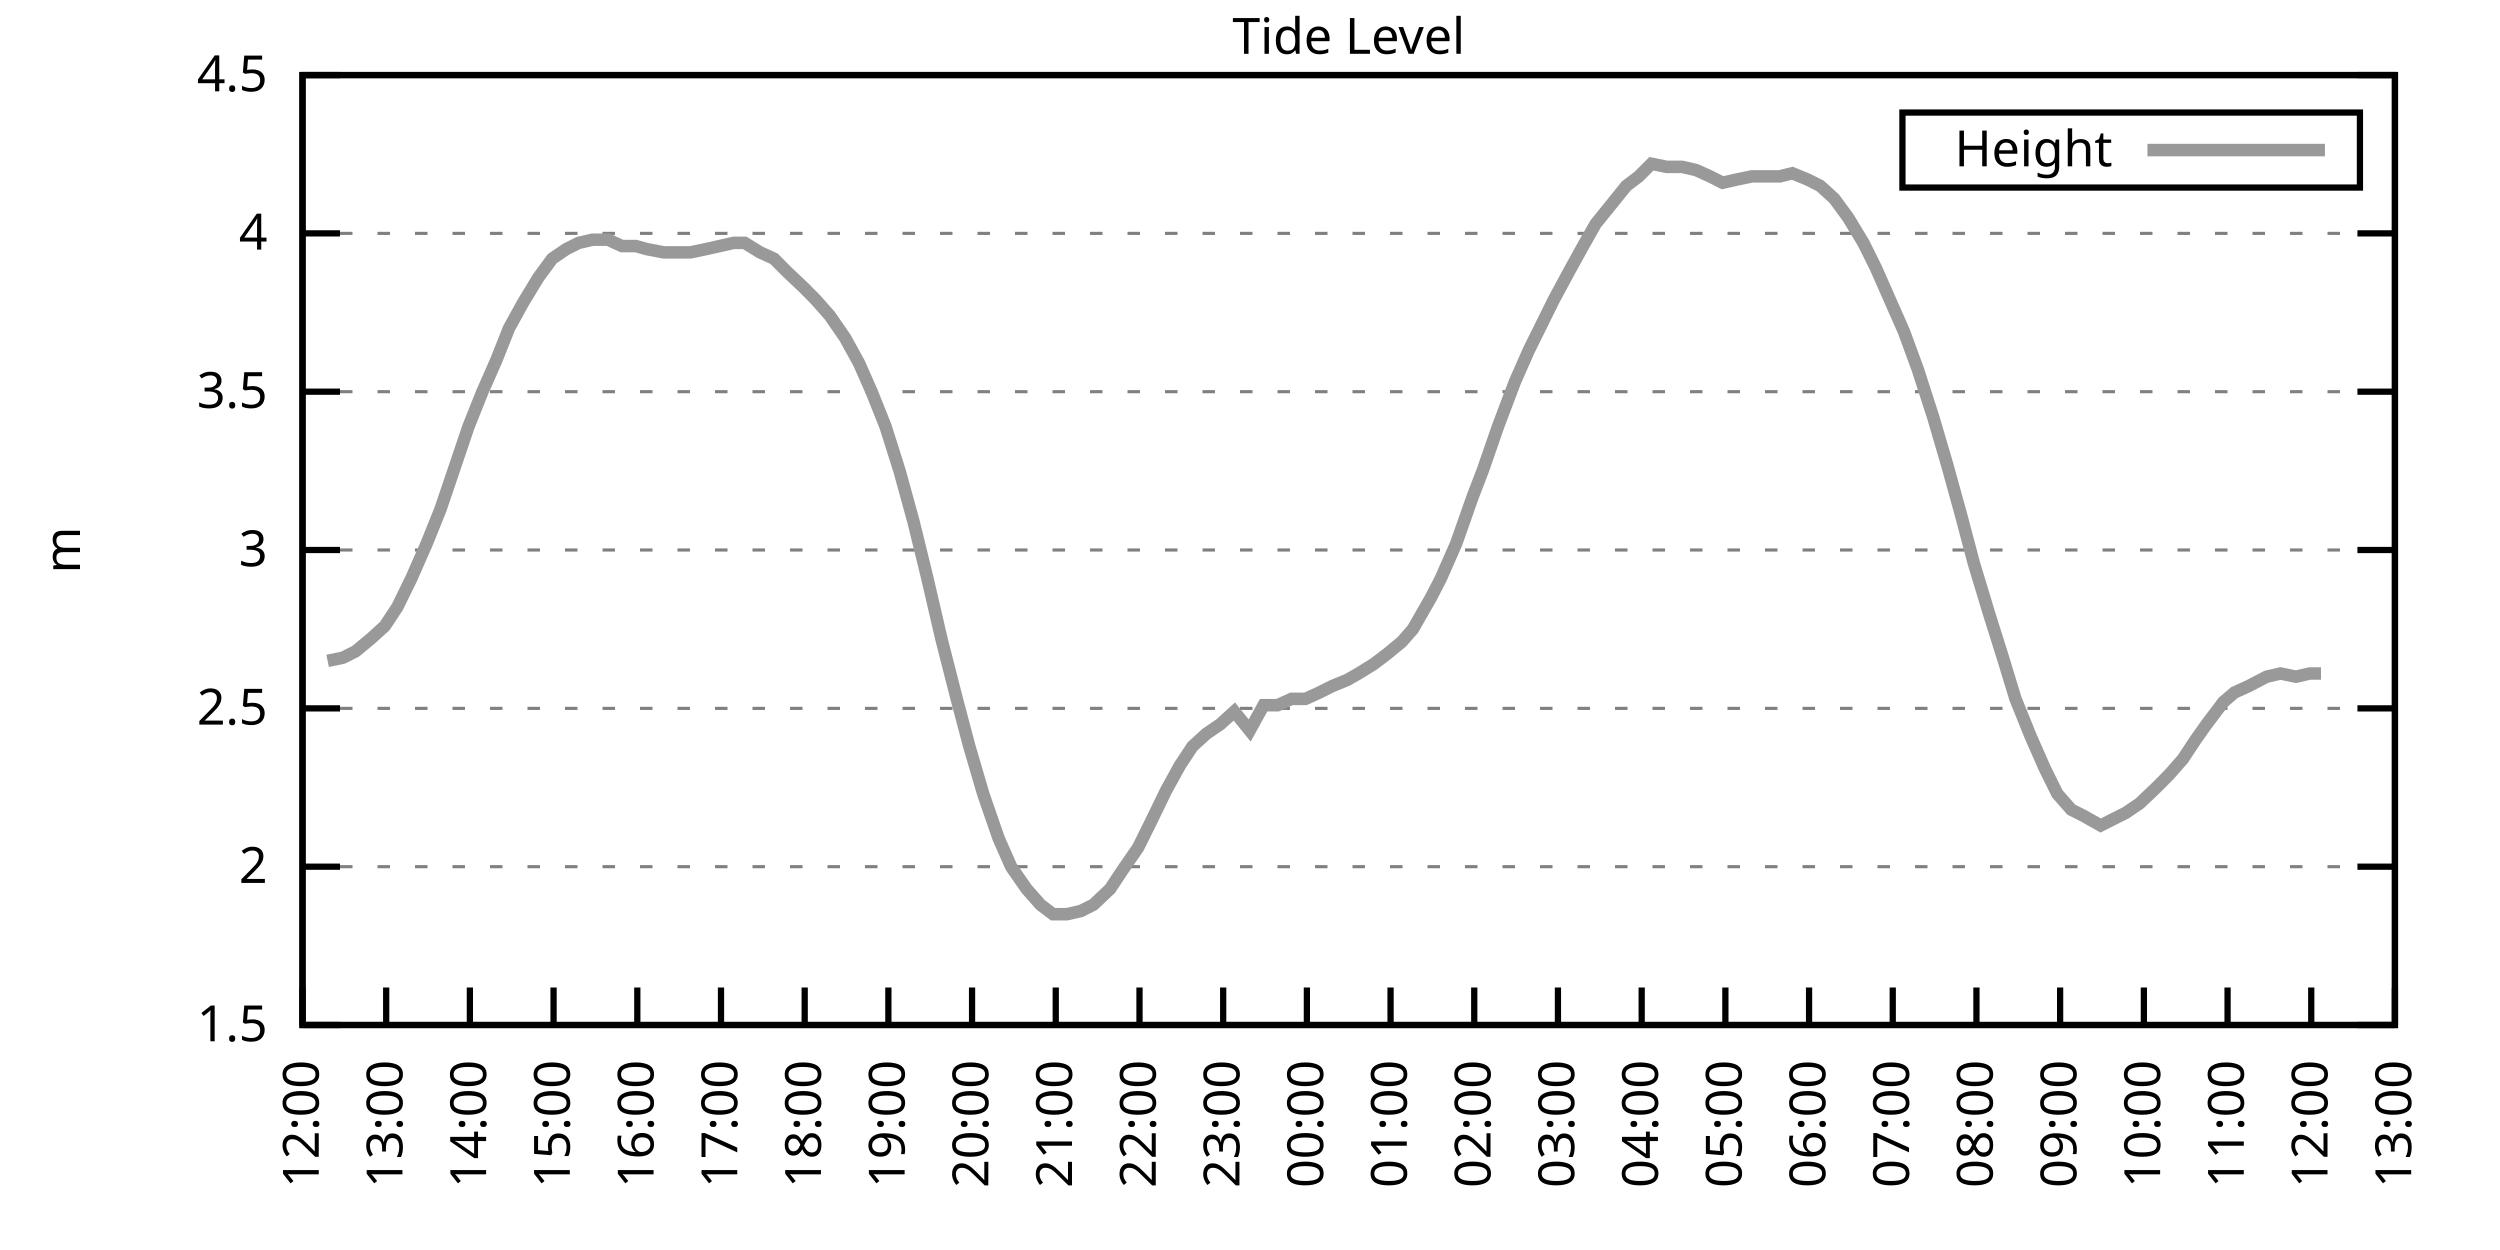
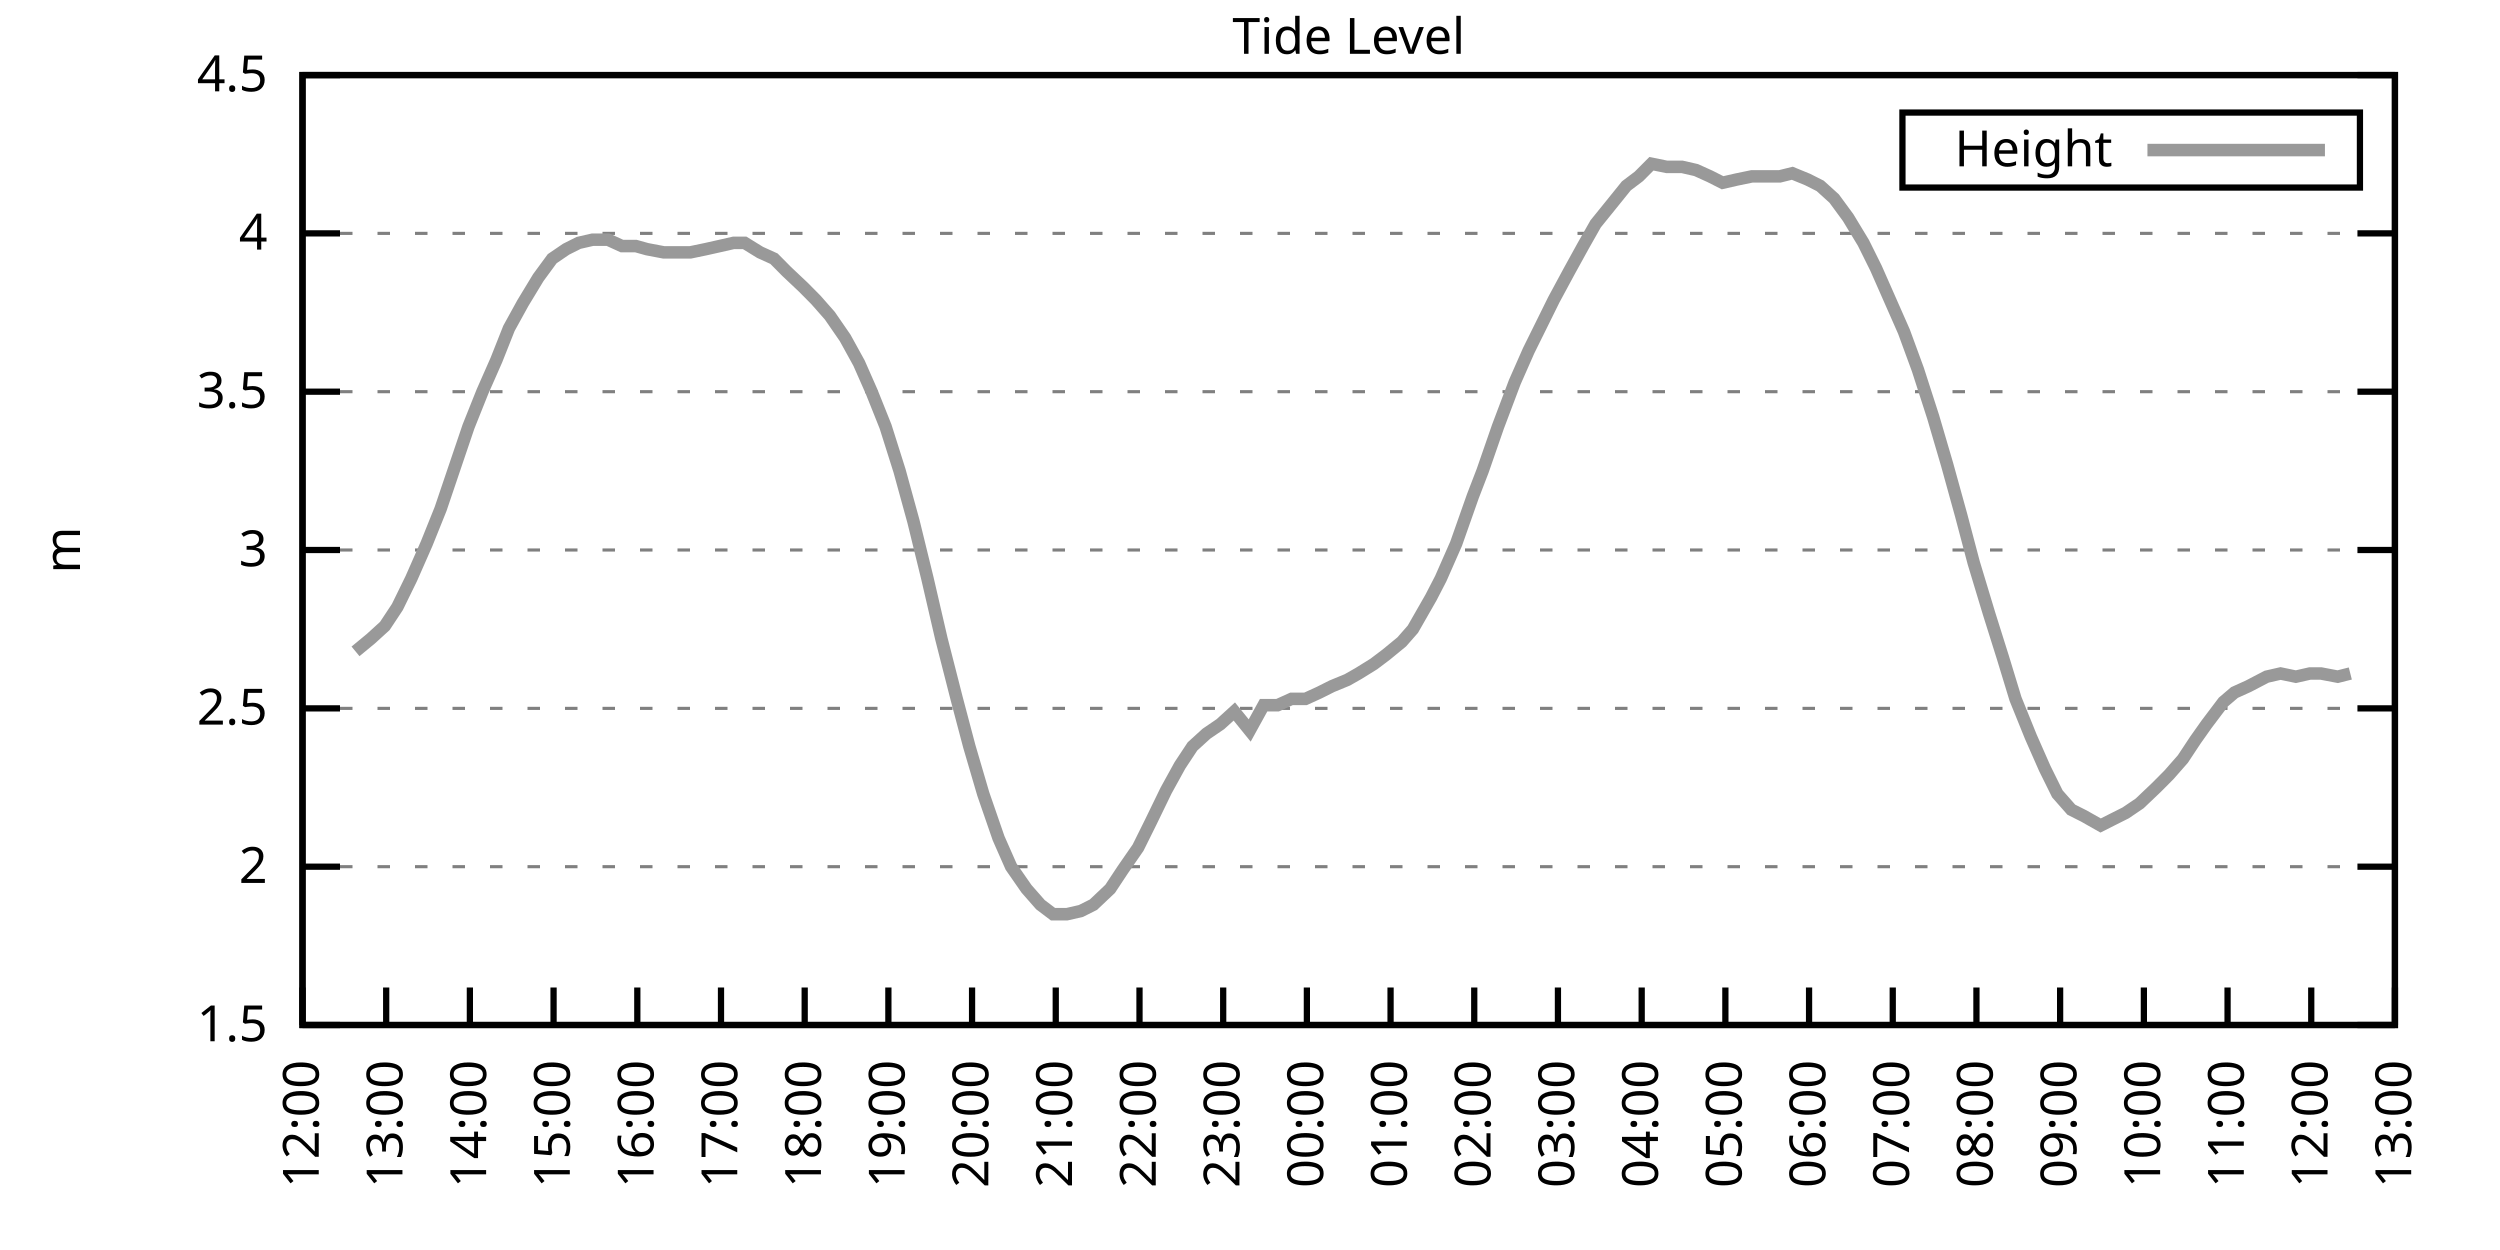
<svg xmlns="http://www.w3.org/2000/svg" xmlns:xlink="http://www.w3.org/1999/xlink" width="400" height="200" viewBox="0 0 400 200">
  <g id="gnuplot_canvas">
    <rect x="0" y="0" width="400" height="200" fill="none" />
    <defs>
      <circle id="gpDot" r="0.5" stroke-width="0.5" stroke="currentColor" />
      <path id="gpPt0" stroke-width="0.333" stroke="currentColor" d="M-1,0 h2 M0,-1 v2" />
      <path id="gpPt1" stroke-width="0.333" stroke="currentColor" d="M-1,-1 L1,1 M1,-1 L-1,1" />
      <path id="gpPt2" stroke-width="0.333" stroke="currentColor" d="M-1,0 L1,0 M0,-1 L0,1 M-1,-1 L1,1 M-1,1 L1,-1" />
      <rect id="gpPt3" stroke-width="0.333" stroke="currentColor" x="-1" y="-1" width="2" height="2" />
      <rect id="gpPt4" stroke-width="0.333" stroke="currentColor" fill="currentColor" x="-1" y="-1" width="2" height="2" />
      <circle id="gpPt5" stroke-width="0.333" stroke="currentColor" cx="0" cy="0" r="1" />
      <use xlink:href="#gpPt5" id="gpPt6" fill="currentColor" stroke="none" />
      <path id="gpPt7" stroke-width="0.333" stroke="currentColor" d="M0,-1.33 L-1.33,0.67 L1.33,0.67 z" />
      <use xlink:href="#gpPt7" id="gpPt8" fill="currentColor" stroke="none" />
      <use xlink:href="#gpPt7" id="gpPt9" stroke="currentColor" transform="rotate(180)" />
      <use xlink:href="#gpPt9" id="gpPt10" fill="currentColor" stroke="none" />
      <use xlink:href="#gpPt3" id="gpPt11" stroke="currentColor" transform="rotate(45)" />
      <use xlink:href="#gpPt11" id="gpPt12" fill="currentColor" stroke="none" />
      <path id="gpPt13" stroke-width="0.333" stroke="currentColor" d="M0,1.330 L1.265,0.411 L0.782,-1.067 L-0.782,-1.076 L-1.265,0.411 z" />
      <use xlink:href="#gpPt13" id="gpPt14" fill="currentColor" stroke="none" />
      <filter id="textbox" filterUnits="objectBoundingBox" x="0" y="0" height="1" width="1">
        <feFlood flood-color="white" flood-opacity="1" result="bgnd" />
        <feComposite in="SourceGraphic" in2="bgnd" operator="atop" />
      </filter>
      <filter id="greybox" filterUnits="objectBoundingBox" x="0" y="0" height="1" width="1">
        <feFlood flood-color="lightgrey" flood-opacity="1" result="grey" />
        <feComposite in="SourceGraphic" in2="grey" operator="atop" />
      </filter>
    </defs>
    <g fill="none" color="white" stroke="currentColor" stroke-width="1.00" stroke-linecap="butt" stroke-linejoin="miter">
</g>
    <g fill="none" color="black" stroke="currentColor" stroke-width="1.00" stroke-linecap="butt" stroke-linejoin="miter">
      <g stroke="none" shape-rendering="crispEdges">
        <polygon fill="rgb(255, 255, 255)" points="48.40,164.00 383.18,164.00 383.18,12.02 48.40,12.02 " />
      </g>
    </g>
    <g fill="none" color="black" stroke="currentColor" stroke-width="1.00" stroke-linecap="butt" stroke-linejoin="miter">
</g>
    <g fill="none" color="black" stroke="black" stroke-width="0.50" stroke-linecap="butt" stroke-linejoin="miter">
</g>
    <g fill="none" color="gray" stroke="currentColor" stroke-width="0.50" stroke-linecap="butt" stroke-linejoin="miter">
      <path stroke="gray" stroke-dasharray="2,4" class="gridline" d="M48.40,164.00 L383.19,164.00  " />
    </g>
    <g fill="none" color="gray" stroke="gray" stroke-width="1.00" stroke-linecap="butt" stroke-linejoin="miter">
</g>
    <g fill="none" color="black" stroke="currentColor" stroke-width="1.00" stroke-linecap="butt" stroke-linejoin="miter">
      <path stroke="black" d="M48.40,164.00 L54.40,164.00 M383.19,164.00 L377.19,164.00  " />
      <g transform="translate(42.80,166.60)" stroke="none" fill="black" font-family="Sans" font-size="8.00" text-anchor="end">
        <text>
          <tspan font-family="Sans"> 1.5</tspan>
        </text>
      </g>
    </g>
    <g fill="none" color="black" stroke="currentColor" stroke-width="1.00" stroke-linecap="butt" stroke-linejoin="miter">
</g>
    <g fill="none" color="black" stroke="black" stroke-width="0.50" stroke-linecap="butt" stroke-linejoin="miter">
</g>
    <g fill="none" color="gray" stroke="currentColor" stroke-width="0.50" stroke-linecap="butt" stroke-linejoin="miter">
      <path stroke="gray" stroke-dasharray="2,4" class="gridline" d="M48.40,138.67 L383.19,138.67  " />
    </g>
    <g fill="none" color="gray" stroke="gray" stroke-width="1.00" stroke-linecap="butt" stroke-linejoin="miter">
</g>
    <g fill="none" color="black" stroke="currentColor" stroke-width="1.00" stroke-linecap="butt" stroke-linejoin="miter">
      <path stroke="black" d="M48.40,138.67 L54.40,138.67 M383.19,138.67 L377.19,138.67  " />
      <g transform="translate(42.80,141.27)" stroke="none" fill="black" font-family="Sans" font-size="8.00" text-anchor="end">
        <text>
          <tspan font-family="Sans"> 2</tspan>
        </text>
      </g>
    </g>
    <g fill="none" color="black" stroke="currentColor" stroke-width="1.00" stroke-linecap="butt" stroke-linejoin="miter">
</g>
    <g fill="none" color="black" stroke="black" stroke-width="0.50" stroke-linecap="butt" stroke-linejoin="miter">
</g>
    <g fill="none" color="gray" stroke="currentColor" stroke-width="0.50" stroke-linecap="butt" stroke-linejoin="miter">
      <path stroke="gray" stroke-dasharray="2,4" class="gridline" d="M48.40,113.34 L383.19,113.34  " />
    </g>
    <g fill="none" color="gray" stroke="gray" stroke-width="1.00" stroke-linecap="butt" stroke-linejoin="miter">
</g>
    <g fill="none" color="black" stroke="currentColor" stroke-width="1.00" stroke-linecap="butt" stroke-linejoin="miter">
      <path stroke="black" d="M48.40,113.34 L54.40,113.34 M383.19,113.34 L377.19,113.34  " />
      <g transform="translate(42.80,115.94)" stroke="none" fill="black" font-family="Sans" font-size="8.00" text-anchor="end">
        <text>
          <tspan font-family="Sans"> 2.5</tspan>
        </text>
      </g>
    </g>
    <g fill="none" color="black" stroke="currentColor" stroke-width="1.00" stroke-linecap="butt" stroke-linejoin="miter">
</g>
    <g fill="none" color="black" stroke="black" stroke-width="0.50" stroke-linecap="butt" stroke-linejoin="miter">
</g>
    <g fill="none" color="gray" stroke="currentColor" stroke-width="0.50" stroke-linecap="butt" stroke-linejoin="miter">
      <path stroke="gray" stroke-dasharray="2,4" class="gridline" d="M48.40,88.00 L383.19,88.00  " />
    </g>
    <g fill="none" color="gray" stroke="gray" stroke-width="1.00" stroke-linecap="butt" stroke-linejoin="miter">
</g>
    <g fill="none" color="black" stroke="currentColor" stroke-width="1.00" stroke-linecap="butt" stroke-linejoin="miter">
      <path stroke="black" d="M48.40,88.00 L54.40,88.00 M383.19,88.00 L377.19,88.00  " />
      <g transform="translate(42.80,90.60)" stroke="none" fill="black" font-family="Sans" font-size="8.00" text-anchor="end">
        <text>
          <tspan font-family="Sans"> 3</tspan>
        </text>
      </g>
    </g>
    <g fill="none" color="black" stroke="currentColor" stroke-width="1.00" stroke-linecap="butt" stroke-linejoin="miter">
</g>
    <g fill="none" color="black" stroke="black" stroke-width="0.50" stroke-linecap="butt" stroke-linejoin="miter">
</g>
    <g fill="none" color="gray" stroke="currentColor" stroke-width="0.50" stroke-linecap="butt" stroke-linejoin="miter">
      <path stroke="gray" stroke-dasharray="2,4" class="gridline" d="M48.40,62.67 L383.19,62.67  " />
    </g>
    <g fill="none" color="gray" stroke="gray" stroke-width="1.00" stroke-linecap="butt" stroke-linejoin="miter">
</g>
    <g fill="none" color="black" stroke="currentColor" stroke-width="1.00" stroke-linecap="butt" stroke-linejoin="miter">
      <path stroke="black" d="M48.40,62.67 L54.40,62.67 M383.19,62.67 L377.19,62.67  " />
      <g transform="translate(42.80,65.27)" stroke="none" fill="black" font-family="Sans" font-size="8.00" text-anchor="end">
        <text>
          <tspan font-family="Sans"> 3.5</tspan>
        </text>
      </g>
    </g>
    <g fill="none" color="black" stroke="currentColor" stroke-width="1.00" stroke-linecap="butt" stroke-linejoin="miter">
</g>
    <g fill="none" color="black" stroke="black" stroke-width="0.50" stroke-linecap="butt" stroke-linejoin="miter">
</g>
    <g fill="none" color="gray" stroke="currentColor" stroke-width="0.50" stroke-linecap="butt" stroke-linejoin="miter">
      <path stroke="gray" stroke-dasharray="2,4" class="gridline" d="M48.40,37.34 L383.19,37.34  " />
    </g>
    <g fill="none" color="gray" stroke="gray" stroke-width="1.00" stroke-linecap="butt" stroke-linejoin="miter">
</g>
    <g fill="none" color="black" stroke="currentColor" stroke-width="1.00" stroke-linecap="butt" stroke-linejoin="miter">
      <path stroke="black" d="M48.40,37.34 L54.40,37.34 M383.19,37.34 L377.19,37.34  " />
      <g transform="translate(42.80,39.94)" stroke="none" fill="black" font-family="Sans" font-size="8.00" text-anchor="end">
        <text>
          <tspan font-family="Sans"> 4</tspan>
        </text>
      </g>
    </g>
    <g fill="none" color="black" stroke="currentColor" stroke-width="1.00" stroke-linecap="butt" stroke-linejoin="miter">
</g>
    <g fill="none" color="black" stroke="black" stroke-width="0.50" stroke-linecap="butt" stroke-linejoin="miter">
</g>
    <g fill="none" color="gray" stroke="currentColor" stroke-width="0.50" stroke-linecap="butt" stroke-linejoin="miter">
      <path stroke="gray" stroke-dasharray="2,4" class="gridline" d="M48.40,12.01 L383.19,12.01  " />
    </g>
    <g fill="none" color="gray" stroke="gray" stroke-width="1.00" stroke-linecap="butt" stroke-linejoin="miter">
</g>
    <g fill="none" color="black" stroke="currentColor" stroke-width="1.00" stroke-linecap="butt" stroke-linejoin="miter">
      <path stroke="black" d="M48.40,12.01 L54.40,12.01 M383.19,12.01 L377.19,12.01  " />
      <g transform="translate(42.80,14.61)" stroke="none" fill="black" font-family="Sans" font-size="8.00" text-anchor="end">
        <text>
          <tspan font-family="Sans"> 4.5</tspan>
        </text>
      </g>
    </g>
    <g fill="none" color="black" stroke="currentColor" stroke-width="1.00" stroke-linecap="butt" stroke-linejoin="miter">
      <path stroke="black" d="M48.40,164.00 L48.40,158.00  " />
      <g transform="translate(51.00,169.60) rotate(270.00)" stroke="none" fill="black" font-family="Sans" font-size="8.00" text-anchor="end">
        <text>
          <tspan font-family="Sans">12:00</tspan>
        </text>
      </g>
    </g>
    <g fill="none" color="black" stroke="currentColor" stroke-width="1.00" stroke-linecap="butt" stroke-linejoin="miter">
      <path stroke="black" d="M61.79,164.00 L61.79,158.00  " />
      <g transform="translate(64.39,169.60) rotate(270.00)" stroke="none" fill="black" font-family="Sans" font-size="8.00" text-anchor="end">
        <text>
          <tspan font-family="Sans">13:00</tspan>
        </text>
      </g>
    </g>
    <g fill="none" color="black" stroke="currentColor" stroke-width="1.00" stroke-linecap="butt" stroke-linejoin="miter">
      <path stroke="black" d="M75.18,164.00 L75.18,158.00  " />
      <g transform="translate(77.78,169.60) rotate(270.00)" stroke="none" fill="black" font-family="Sans" font-size="8.00" text-anchor="end">
        <text>
          <tspan font-family="Sans">14:00</tspan>
        </text>
      </g>
    </g>
    <g fill="none" color="black" stroke="currentColor" stroke-width="1.00" stroke-linecap="butt" stroke-linejoin="miter">
      <path stroke="black" d="M88.57,164.00 L88.57,158.00  " />
      <g transform="translate(91.17,169.60) rotate(270.00)" stroke="none" fill="black" font-family="Sans" font-size="8.00" text-anchor="end">
        <text>
          <tspan font-family="Sans">15:00</tspan>
        </text>
      </g>
    </g>
    <g fill="none" color="black" stroke="currentColor" stroke-width="1.00" stroke-linecap="butt" stroke-linejoin="miter">
      <path stroke="black" d="M101.97,164.00 L101.97,158.00  " />
      <g transform="translate(104.57,169.60) rotate(270.00)" stroke="none" fill="black" font-family="Sans" font-size="8.00" text-anchor="end">
        <text>
          <tspan font-family="Sans">16:00</tspan>
        </text>
      </g>
    </g>
    <g fill="none" color="black" stroke="currentColor" stroke-width="1.00" stroke-linecap="butt" stroke-linejoin="miter">
      <path stroke="black" d="M115.36,164.00 L115.36,158.00  " />
      <g transform="translate(117.96,169.60) rotate(270.00)" stroke="none" fill="black" font-family="Sans" font-size="8.00" text-anchor="end">
        <text>
          <tspan font-family="Sans">17:00</tspan>
        </text>
      </g>
    </g>
    <g fill="none" color="black" stroke="currentColor" stroke-width="1.00" stroke-linecap="butt" stroke-linejoin="miter">
      <path stroke="black" d="M128.75,164.00 L128.75,158.00  " />
      <g transform="translate(131.35,169.60) rotate(270.00)" stroke="none" fill="black" font-family="Sans" font-size="8.00" text-anchor="end">
        <text>
          <tspan font-family="Sans">18:00</tspan>
        </text>
      </g>
    </g>
    <g fill="none" color="black" stroke="currentColor" stroke-width="1.00" stroke-linecap="butt" stroke-linejoin="miter">
      <path stroke="black" d="M142.14,164.00 L142.14,158.00  " />
      <g transform="translate(144.74,169.60) rotate(270.00)" stroke="none" fill="black" font-family="Sans" font-size="8.00" text-anchor="end">
        <text>
          <tspan font-family="Sans">19:00</tspan>
        </text>
      </g>
    </g>
    <g fill="none" color="black" stroke="currentColor" stroke-width="1.00" stroke-linecap="butt" stroke-linejoin="miter">
      <path stroke="black" d="M155.53,164.00 L155.53,158.00  " />
      <g transform="translate(158.13,169.60) rotate(270.00)" stroke="none" fill="black" font-family="Sans" font-size="8.00" text-anchor="end">
        <text>
          <tspan font-family="Sans">20:00</tspan>
        </text>
      </g>
    </g>
    <g fill="none" color="black" stroke="currentColor" stroke-width="1.00" stroke-linecap="butt" stroke-linejoin="miter">
      <path stroke="black" d="M168.92,164.00 L168.92,158.00  " />
      <g transform="translate(171.52,169.60) rotate(270.00)" stroke="none" fill="black" font-family="Sans" font-size="8.00" text-anchor="end">
        <text>
          <tspan font-family="Sans">21:00</tspan>
        </text>
      </g>
    </g>
    <g fill="none" color="black" stroke="currentColor" stroke-width="1.00" stroke-linecap="butt" stroke-linejoin="miter">
      <path stroke="black" d="M182.32,164.00 L182.32,158.00  " />
      <g transform="translate(184.92,169.60) rotate(270.00)" stroke="none" fill="black" font-family="Sans" font-size="8.00" text-anchor="end">
        <text>
          <tspan font-family="Sans">22:00</tspan>
        </text>
      </g>
    </g>
    <g fill="none" color="black" stroke="currentColor" stroke-width="1.00" stroke-linecap="butt" stroke-linejoin="miter">
      <path stroke="black" d="M195.71,164.00 L195.71,158.00  " />
      <g transform="translate(198.31,169.60) rotate(270.00)" stroke="none" fill="black" font-family="Sans" font-size="8.00" text-anchor="end">
        <text>
          <tspan font-family="Sans">23:00</tspan>
        </text>
      </g>
    </g>
    <g fill="none" color="black" stroke="currentColor" stroke-width="1.00" stroke-linecap="butt" stroke-linejoin="miter">
      <path stroke="black" d="M209.10,164.00 L209.10,158.00  " />
      <g transform="translate(211.70,169.60) rotate(270.00)" stroke="none" fill="black" font-family="Sans" font-size="8.00" text-anchor="end">
        <text>
          <tspan font-family="Sans">00:00</tspan>
        </text>
      </g>
    </g>
    <g fill="none" color="black" stroke="currentColor" stroke-width="1.00" stroke-linecap="butt" stroke-linejoin="miter">
      <path stroke="black" d="M222.49,164.00 L222.49,158.00  " />
      <g transform="translate(225.09,169.60) rotate(270.00)" stroke="none" fill="black" font-family="Sans" font-size="8.00" text-anchor="end">
        <text>
          <tspan font-family="Sans">01:00</tspan>
        </text>
      </g>
    </g>
    <g fill="none" color="black" stroke="currentColor" stroke-width="1.00" stroke-linecap="butt" stroke-linejoin="miter">
      <path stroke="black" d="M235.88,164.00 L235.88,158.00  " />
      <g transform="translate(238.48,169.60) rotate(270.00)" stroke="none" fill="black" font-family="Sans" font-size="8.00" text-anchor="end">
        <text>
          <tspan font-family="Sans">02:00</tspan>
        </text>
      </g>
    </g>
    <g fill="none" color="black" stroke="currentColor" stroke-width="1.00" stroke-linecap="butt" stroke-linejoin="miter">
      <path stroke="black" d="M249.27,164.00 L249.27,158.00  " />
      <g transform="translate(251.87,169.60) rotate(270.00)" stroke="none" fill="black" font-family="Sans" font-size="8.00" text-anchor="end">
        <text>
          <tspan font-family="Sans">03:00</tspan>
        </text>
      </g>
    </g>
    <g fill="none" color="black" stroke="currentColor" stroke-width="1.00" stroke-linecap="butt" stroke-linejoin="miter">
      <path stroke="black" d="M262.67,164.00 L262.67,158.00  " />
      <g transform="translate(265.27,169.60) rotate(270.00)" stroke="none" fill="black" font-family="Sans" font-size="8.00" text-anchor="end">
        <text>
          <tspan font-family="Sans">04:00</tspan>
        </text>
      </g>
    </g>
    <g fill="none" color="black" stroke="currentColor" stroke-width="1.00" stroke-linecap="butt" stroke-linejoin="miter">
      <path stroke="black" d="M276.06,164.00 L276.06,158.00  " />
      <g transform="translate(278.66,169.60) rotate(270.00)" stroke="none" fill="black" font-family="Sans" font-size="8.00" text-anchor="end">
        <text>
          <tspan font-family="Sans">05:00</tspan>
        </text>
      </g>
    </g>
    <g fill="none" color="black" stroke="currentColor" stroke-width="1.00" stroke-linecap="butt" stroke-linejoin="miter">
      <path stroke="black" d="M289.45,164.00 L289.45,158.00  " />
      <g transform="translate(292.05,169.60) rotate(270.00)" stroke="none" fill="black" font-family="Sans" font-size="8.00" text-anchor="end">
        <text>
          <tspan font-family="Sans">06:00</tspan>
        </text>
      </g>
    </g>
    <g fill="none" color="black" stroke="currentColor" stroke-width="1.00" stroke-linecap="butt" stroke-linejoin="miter">
      <path stroke="black" d="M302.84,164.00 L302.84,158.00  " />
      <g transform="translate(305.44,169.60) rotate(270.00)" stroke="none" fill="black" font-family="Sans" font-size="8.00" text-anchor="end">
        <text>
          <tspan font-family="Sans">07:00</tspan>
        </text>
      </g>
    </g>
    <g fill="none" color="black" stroke="currentColor" stroke-width="1.00" stroke-linecap="butt" stroke-linejoin="miter">
      <path stroke="black" d="M316.23,164.00 L316.23,158.00  " />
      <g transform="translate(318.83,169.60) rotate(270.00)" stroke="none" fill="black" font-family="Sans" font-size="8.00" text-anchor="end">
        <text>
          <tspan font-family="Sans">08:00</tspan>
        </text>
      </g>
    </g>
    <g fill="none" color="black" stroke="currentColor" stroke-width="1.00" stroke-linecap="butt" stroke-linejoin="miter">
      <path stroke="black" d="M329.62,164.00 L329.62,158.00  " />
      <g transform="translate(332.22,169.60) rotate(270.00)" stroke="none" fill="black" font-family="Sans" font-size="8.00" text-anchor="end">
        <text>
          <tspan font-family="Sans">09:00</tspan>
        </text>
      </g>
    </g>
    <g fill="none" color="black" stroke="currentColor" stroke-width="1.00" stroke-linecap="butt" stroke-linejoin="miter">
      <path stroke="black" d="M343.02,164.00 L343.02,158.00  " />
      <g transform="translate(345.62,169.60) rotate(270.00)" stroke="none" fill="black" font-family="Sans" font-size="8.00" text-anchor="end">
        <text>
          <tspan font-family="Sans">10:00</tspan>
        </text>
      </g>
    </g>
    <g fill="none" color="black" stroke="currentColor" stroke-width="1.00" stroke-linecap="butt" stroke-linejoin="miter">
      <path stroke="black" d="M356.41,164.00 L356.41,158.00  " />
      <g transform="translate(359.01,169.60) rotate(270.00)" stroke="none" fill="black" font-family="Sans" font-size="8.00" text-anchor="end">
        <text>
          <tspan font-family="Sans">11:00</tspan>
        </text>
      </g>
    </g>
    <g fill="none" color="black" stroke="currentColor" stroke-width="1.00" stroke-linecap="butt" stroke-linejoin="miter">
      <path stroke="black" d="M369.80,164.00 L369.80,158.00  " />
      <g transform="translate(372.40,169.60) rotate(270.00)" stroke="none" fill="black" font-family="Sans" font-size="8.00" text-anchor="end">
        <text>
          <tspan font-family="Sans">12:00</tspan>
        </text>
      </g>
    </g>
    <g fill="none" color="black" stroke="currentColor" stroke-width="1.00" stroke-linecap="butt" stroke-linejoin="miter">
      <path stroke="black" d="M383.19,164.00 L383.19,158.00  " />
      <g transform="translate(385.79,169.60) rotate(270.00)" stroke="none" fill="black" font-family="Sans" font-size="8.00" text-anchor="end">
        <text>
          <tspan font-family="Sans">13:00</tspan>
        </text>
      </g>
    </g>
    <g fill="none" color="black" stroke="currentColor" stroke-width="1.00" stroke-linecap="butt" stroke-linejoin="miter">
</g>
    <g fill="none" color="black" stroke="currentColor" stroke-width="1.00" stroke-linecap="butt" stroke-linejoin="miter">
      <path stroke="black" d="M48.40,12.01 L48.40,164.00 L383.19,164.00 L383.19,12.01 L48.40,12.01 Z  " />
    </g>
    <g fill="none" color="black" stroke="currentColor" stroke-width="1.00" stroke-linecap="butt" stroke-linejoin="miter">
</g>
    <g fill="none" color="black" stroke="currentColor" stroke-width="1.00" stroke-linecap="butt" stroke-linejoin="miter">
      <path stroke="black" d="M304.39,30.01 L304.39,18.01 L377.59,18.01 L377.59,30.01 L304.39,30.01 Z  " />
    </g>
    <g id="Tide_level_plot_1">
      <g fill="none" color="white" stroke="black" stroke-width="2.00" stroke-linecap="butt" stroke-linejoin="miter">
</g>
      <g fill="none" color="black" stroke="currentColor" stroke-width="2.00" stroke-linecap="butt" stroke-linejoin="miter">
        <g transform="translate(337.99,26.61)" stroke="none" fill="black" font-family="Sans" font-size="8.00" text-anchor="end">
          <text>
            <tspan font-family="Sans">Height</tspan>
          </text>
        </g>
      </g>
      <g fill="none" color="black" stroke="currentColor" stroke-width="2.00" stroke-linecap="butt" stroke-linejoin="miter">
-         <path stroke="rgb(153, 153, 153)" d="M343.59,24.01 L371.99,24.01 M52.42,105.74 L54.87,105.23 L56.88,104.22 L59.34,102.19 L61.57,100.16 L63.58,97.12   L65.81,92.56 L68.26,86.99 L70.50,81.42 L72.73,74.83 L74.96,68.25 L77.19,62.67 L79.42,57.61 L81.43,52.54   L83.66,48.49 L86.12,44.43 L88.35,41.39 L90.58,39.87 L92.59,38.86 L94.82,38.35 L97.28,38.35 L99.51,39.37   L101.74,39.37 L103.53,39.87 L106.21,40.38 L108.22,40.38 L110.45,40.38 L112.90,39.87 L115.13,39.37 L117.37,38.86   L119.15,38.86 L121.61,40.38 L123.84,41.39 L125.85,43.42 L128.53,45.95 L130.54,47.98 L132.77,50.51 L135.22,54.06   L137.45,58.11 L139.46,62.67 L141.69,68.25 L143.93,75.34 L146.16,83.45 L148.39,92.56 L150.62,102.19 L153.08,111.82   L155.09,119.42 L157.32,127.02 L159.77,134.11 L161.78,138.67 L164.24,142.21 L166.47,144.75 L168.48,146.27 L170.71,146.27   L172.94,145.76 L174.95,144.75 L177.63,142.21 L179.64,139.17 L182.09,135.63 L184.10,131.58 L186.56,126.51 L188.79,122.46   L190.80,119.42 L193.03,117.39 L195.26,115.87 L197.49,113.84 L199.95,116.88 L202.18,112.83 L204.41,112.83 L206.64,111.82   L208.88,111.82 L211.11,110.80 L213.12,109.79 L215.57,108.78 L217.36,107.76 L219.81,106.24 L221.82,104.72 L224.28,102.70   L226.06,100.67 L228.96,95.60 L230.53,92.56 L232.98,86.99 L235.66,79.39 L237.22,75.34 L239.68,68.25 L242.36,61.15   L244.59,56.09 L246.60,52.03 L248.60,47.98 L251.06,43.42 L253.29,39.37 L255.30,35.82 L257.76,32.78 L260.21,29.74   L262.22,28.22 L264.23,26.20 L266.68,26.70 L269.14,26.70 L271.37,27.21 L273.60,28.22 L275.61,29.24 L277.84,28.73   L280.30,28.22 L282.53,28.22 L284.76,28.22 L286.77,27.72 L289.23,28.73 L291.23,29.74 L293.47,31.77 L295.70,34.81   L298.15,38.86 L300.16,42.91 L302.62,48.49 L304.63,53.05 L306.86,59.13 L309.31,66.73 L311.54,74.33 L313.78,82.43   L315.79,90.03 L318.24,98.14 L320.47,105.23 L322.48,111.82 L324.94,117.90 L327.17,122.96 L329.18,127.02 L331.41,129.55   L333.42,130.56 L336.10,132.08 L338.10,131.07 L340.11,130.06 L342.35,128.54 L345.02,126.00 L347.03,123.98 L349.26,121.44   L351.27,118.40 L353.06,115.87 L355.74,112.32 L357.52,110.80 L359.75,109.79 L362.66,108.27 L364.89,107.76 L367.34,108.27   L369.58,107.76 L371.36,107.76  " />
+         <path stroke="rgb(153, 153, 153)" d="M343.59,24.01 L371.99,24.01 M56.88,104.22 L59.34,102.19 L61.57,100.16 L63.58,97.12 L65.81,92.56 L68.26,86.99   L70.50,81.42 L72.73,74.83 L74.96,68.25 L77.19,62.67 L79.42,57.61 L81.43,52.54 L83.66,48.49 L86.12,44.43   L88.35,41.39 L90.58,39.87 L92.59,38.86 L94.82,38.35 L97.28,38.35 L99.51,39.37 L101.74,39.37 L103.53,39.87   L106.21,40.38 L108.22,40.38 L110.45,40.38 L112.90,39.87 L115.13,39.37 L117.37,38.86 L119.15,38.86 L121.61,40.38   L123.84,41.39 L125.85,43.42 L128.53,45.95 L130.54,47.98 L132.77,50.51 L135.22,54.06 L137.45,58.11 L139.46,62.67   L141.69,68.25 L143.93,75.34 L146.16,83.45 L148.39,92.56 L150.62,102.19 L153.08,111.82 L155.09,119.42 L157.32,127.02   L159.77,134.11 L161.78,138.67 L164.24,142.21 L166.47,144.75 L168.48,146.27 L170.71,146.27 L172.94,145.76 L174.95,144.75   L177.63,142.21 L179.64,139.17 L182.09,135.63 L184.10,131.58 L186.56,126.51 L188.79,122.46 L190.80,119.42 L193.03,117.39   L195.26,115.87 L197.49,113.84 L199.95,116.88 L202.18,112.83 L204.41,112.83 L206.64,111.82 L208.88,111.82 L211.11,110.80   L213.12,109.79 L215.57,108.78 L217.36,107.76 L219.81,106.24 L221.82,104.72 L224.28,102.70 L226.06,100.67 L228.96,95.60   L230.53,92.56 L232.98,86.99 L235.66,79.39 L237.22,75.34 L239.68,68.25 L242.36,61.15 L244.59,56.09 L246.60,52.03   L248.60,47.98 L251.06,43.42 L253.29,39.37 L255.30,35.82 L257.76,32.78 L260.21,29.74 L262.22,28.22 L264.23,26.20   L266.68,26.70 L269.14,26.70 L271.37,27.21 L273.60,28.22 L275.61,29.24 L277.84,28.73 L280.30,28.22 L282.53,28.22   L284.76,28.22 L286.77,27.72 L289.23,28.73 L291.23,29.74 L293.47,31.77 L295.70,34.81 L298.15,38.86 L300.16,42.91   L302.62,48.49 L304.63,53.05 L306.86,59.13 L309.31,66.73 L311.54,74.33 L313.78,82.43 L315.79,90.03 L318.24,98.14   L320.47,105.23 L322.48,111.82 L324.94,117.90 L327.17,122.96 L329.18,127.02 L331.41,129.55 L333.42,130.56 L336.10,132.08   L338.10,131.07 L340.11,130.06 L342.35,128.54 L345.02,126.00 L347.03,123.98 L349.26,121.44 L351.27,118.40 L353.06,115.87   L355.74,112.32 L357.52,110.80 L359.75,109.79 L362.66,108.27 L364.89,107.76 L367.34,108.27 L369.58,107.76 L371.36,107.76   L374.04,108.27 L376.05,107.76  " />
      </g>
    </g>
    <g fill="none" color="black" stroke="currentColor" stroke-width="2.00" stroke-linecap="butt" stroke-linejoin="miter">
</g>
    <g fill="none" color="black" stroke="black" stroke-width="1.00" stroke-linecap="butt" stroke-linejoin="miter">
</g>
    <g fill="none" color="black" stroke="currentColor" stroke-width="1.00" stroke-linecap="butt" stroke-linejoin="miter">
      <path stroke="black" d="M48.40,12.01 L48.40,164.00 L383.19,164.00 L383.19,12.01 L48.40,12.01 Z  " />
      <g transform="translate(12.80,88.01) rotate(270.00)" stroke="none" fill="black" font-family="Sans" font-size="8.00" text-anchor="middle">
        <text>
          <tspan font-family="Sans">m</tspan>
        </text>
      </g>
    </g>
    <g fill="none" color="black" stroke="currentColor" stroke-width="1.00" stroke-linecap="butt" stroke-linejoin="miter">
</g>
    <g fill="none" color="black" stroke="currentColor" stroke-width="1.00" stroke-linecap="butt" stroke-linejoin="miter">
      <g transform="translate(215.79,8.61)" stroke="none" fill="black" font-family="Sans" font-size="8.00" text-anchor="middle">
        <text>
          <tspan font-family="Sans">Tide Level</tspan>
        </text>
      </g>
    </g>
    <g fill="none" color="black" stroke="currentColor" stroke-width="1.00" stroke-linecap="butt" stroke-linejoin="miter">
</g>
  </g>
</svg>
